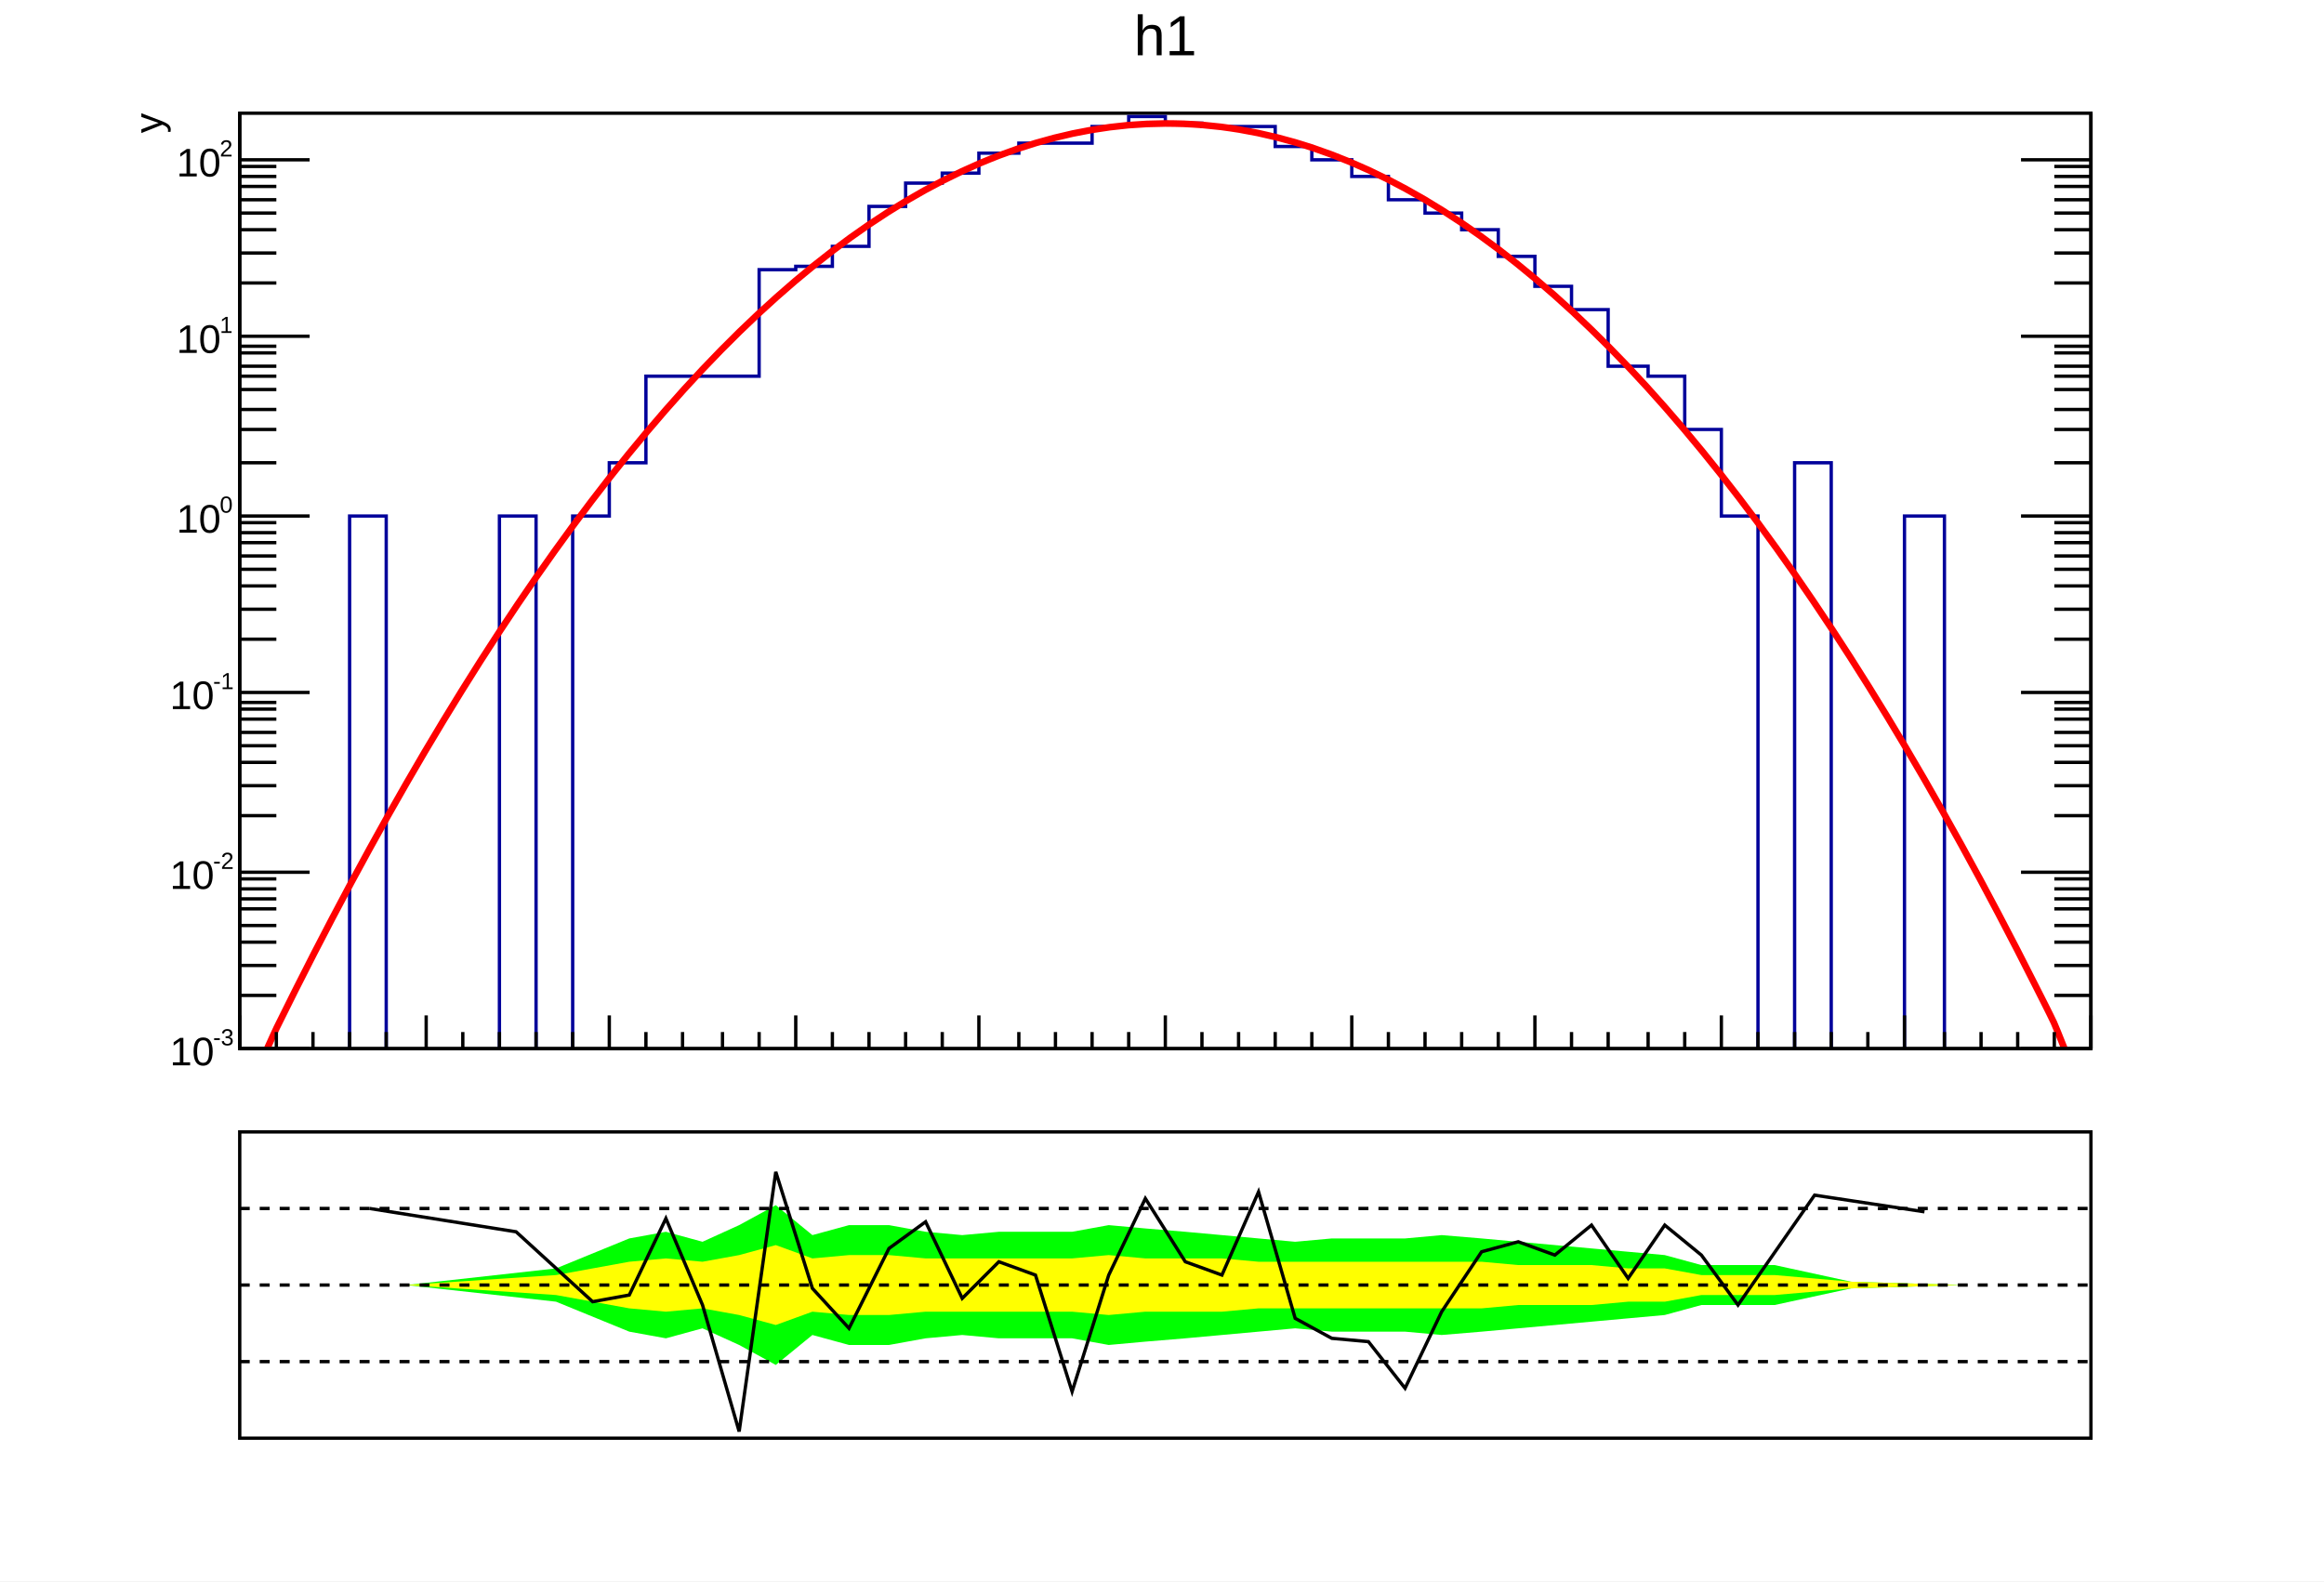
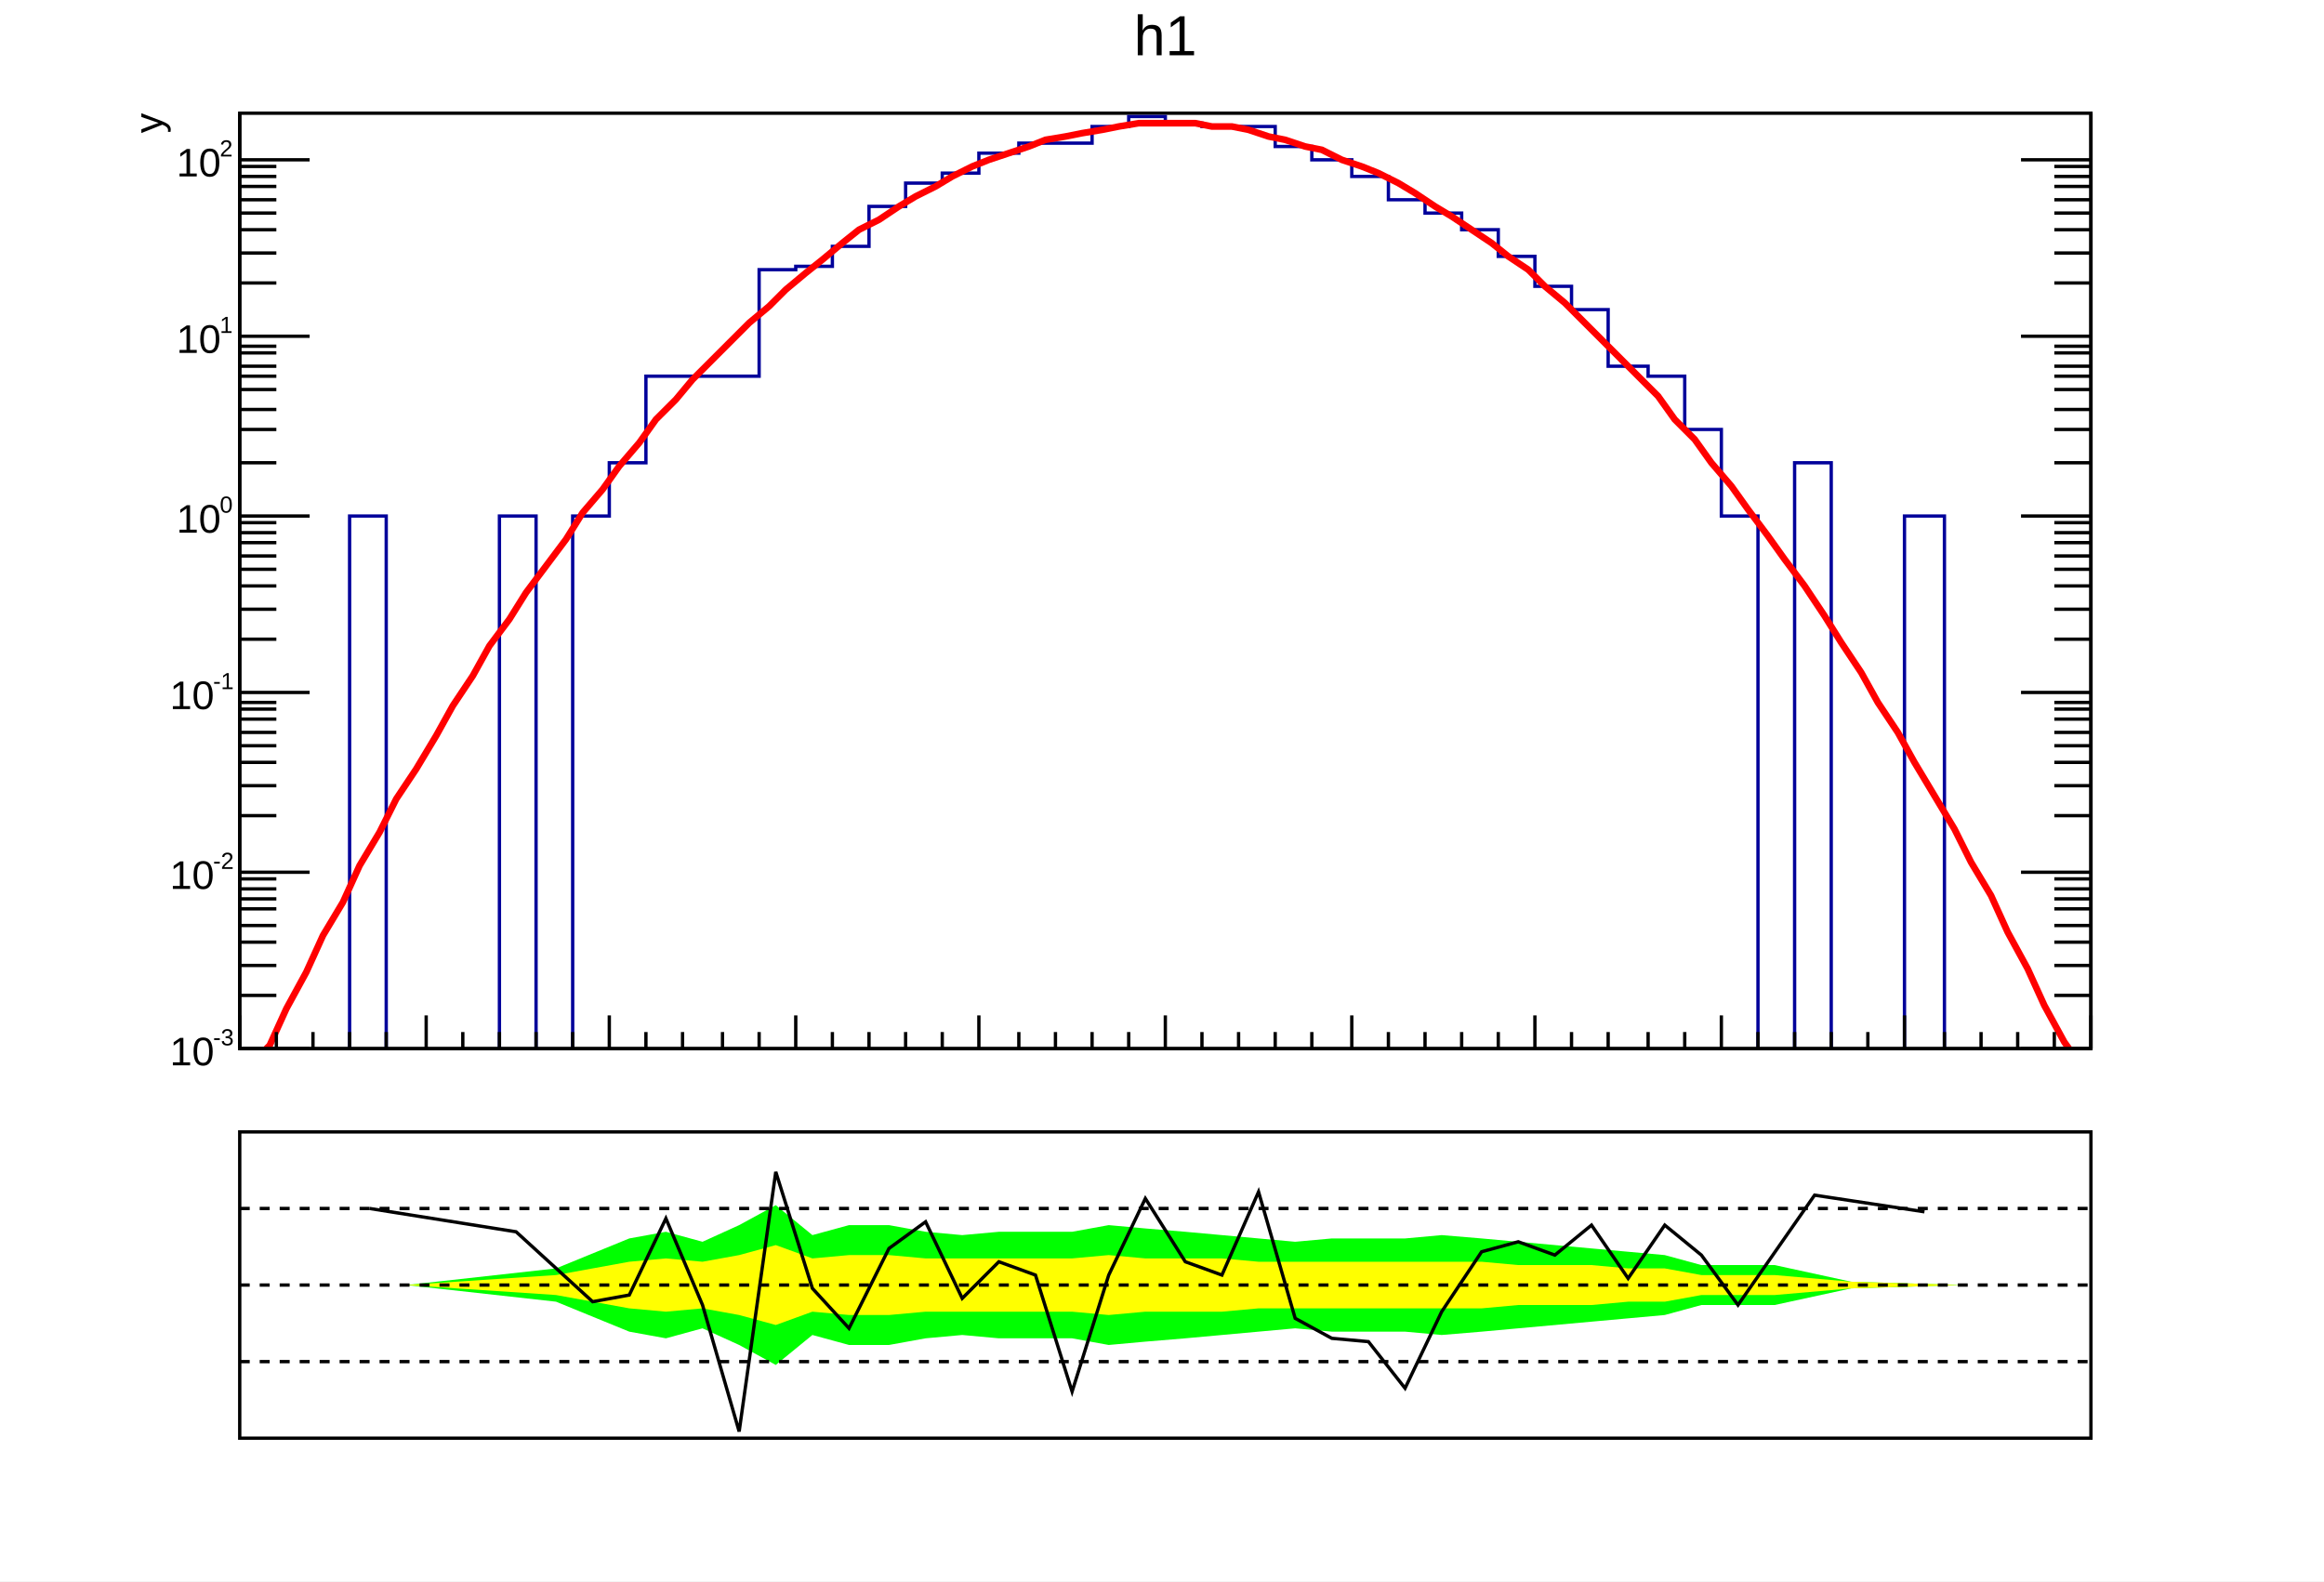
<svg xmlns="http://www.w3.org/2000/svg" viewBox="0 0 698 475" preserveAspectRatio="none" width="698" height="475">
  <path d="M0,0H698V475H0Z" style="fill: white;" />
  <g>
    <svg viewBox="0 0 695 331" preserveAspectRatio="none" x="2" y="1" width="695" height="331">
      <path d="M0,0H695V331H0Z" style="fill: white;" />
      <g>
        <g transform="translate(70,33)">
          <path d="M0,0H556V281H0Z" style="fill: white; stroke: black; stroke-width: 1;" />
          <svg x="0" y="0" overflow="hidden" width="556" height="281" viewBox="0 0 556 281">
            <g>
              <path d="M0,286h33v-165h11v165h34v-165h11v165h11v-165h11v-16h11v-26h34v-32h11v-1h11v-6h11v-12h11v-7h11v-3h11v-6h12v-3h22v-5h11v-3h11v2h11v1h22v6h11v4h12v5h11v7h11v4h11v5h11v8h11v9h11v7h11v17h12v3h11v16h11v26h11v165h11v-181h11v181h22v-165h12v165h44" style="stroke-linejoin: miter; stroke: #00009a; stroke-width: 1; fill: none;" />
            </g>
            <g>
-               <path d="M0,286C0.39,286.4,4.45,287.13,5.56,286S10.01,276.92,11.12,274.67S15.57,265.7,16.68,263.49S21.13,254.71,22.24,252.54S26.69,243.95,27.8,241.83S32.25,233.42,33.36,231.35S37.81,223.14,38.92,221.11S43.37,213.08,44.48,211.1S48.93,203.26,50.04,201.33S54.49,193.68,55.6,191.79S60.05,184.33,61.16,182.49S65.61,175.21,66.72,173.43S71.17,166.34,72.28,164.59S76.73,157.69,77.84,156S82.29,149.28,83.4,147.64S87.85,141.11,88.96,139.51S93.41,133.17,94.52,131.62S98.97,125.47,100.08,123.96S104.53,118,105.64,116.54S110.09,110.77,111.2,109.35S115.65,103.77,116.76,102.4S121.21,97.01,122.32,95.69S126.77,90.48,127.88,89.21S132.33,84.19,133.44,82.96S137.89,78.13,139,76.95S143.45,72.31,144.56,71.17S149.01,66.72,150.12,65.63S154.57,61.37,155.68,60.33S160.13,56.25,161.24,55.26S165.69,51.37,166.8,50.42S171.25,46.72,172.36,45.82S176.81,42.31,177.92,41.46S182.37,38.13,183.48,37.33S187.93,34.19,189.04,33.43S193.49,30.48,194.6,29.77S199.05,27.01,200.16,26.35S204.61,23.78,205.72,23.16S210.17,20.77,211.28,20.21S215.73,18.01,216.84,17.49S221.29,15.48,222.4,15S226.85,13.18,227.96,12.75S232.41,11.12,233.52,10.74S237.97,9.29,239.08,8.96S243.53,7.7,244.64,7.42S249.09,6.35,250.2,6.11S254.65,5.23,255.76,5.04S260.21,4.34,261.32,4.2S265.77,3.69,266.88,3.59S271.33,3.28,272.44,3.23S276.89,3.1,278,3.09S282.45,3.15,283.56,3.19S288.01,3.44,289.12,3.53S293.57,3.97,294.68,4.1S299.13,4.73,300.24,4.91S304.69,5.72,305.8,5.95S310.25,6.95,311.36,7.23S315.81,8.42,316.92,8.74S321.37,10.12,322.48,10.49S326.93,12.05,328.04,12.47S332.49,14.22,333.6,14.69S338.05,16.63,339.16,17.14S343.61,19.27,344.72,19.83S349.17,22.15,350.28,22.76S354.73,25.26,355.84,25.91S360.29,28.61,361.4,29.31S365.85,32.19,366.96,32.94S371.41,36,372.52,36.8S376.97,40.06,378.08,40.9S382.53,44.34,383.64,45.23S388.09,48.86,389.2,49.8S393.65,53.62,394.76,54.6S399.21,58.61,400.32,59.64S404.77,63.84,405.88,64.92S410.33,69.3,411.44,70.43S415.89,75,417,76.17S421.45,80.93,422.56,82.15S427.01,87.1,428.12,88.37S432.57,93.5,433.68,94.82S438.13,100.14,439.24,101.5S443.69,107.01,444.8,108.42S449.25,114.12,450.36,115.57S454.81,121.46,455.92,122.96S460.37,129.04,461.48,130.59S465.93,136.85,467.04,138.45S471.49,144.9,472.6,146.55S477.05,153.19,478.16,154.88S482.61,161.7,483.72,163.44S488.17,170.46,489.28,172.24S493.73,179.45,494.84,181.28S499.29,188.67,500.4,190.55S504.85,198.13,505.96,200.05S510.41,207.82,511.52,209.8S515.97,217.75,517.08,219.77S521.53,227.92,522.64,229.98S527.09,238.32,528.2,240.43S532.65,248.95,533.76,251.11S538.21,259.82,539.32,262.03S543.77,270.78,544.88,273.18S549.33,284.72,550.44,286S555.64,286.42,556,286" style="fill: none; stroke: red; stroke-width: 2;" />
+               <path d="M3,286L9,280L14,269L20,258L25,247L31,237L36,226L42,216L47,206L53,197L59,187L64,178L70,169L75,160L81,152L86,144L92,136L98,128L103,120L109,113L114,106L120,99L125,92L131,86L136,80L142,74L148,68L153,63L159,58L164,53L170,48L175,44L181,39L186,35L192,32L198,28L203,25L209,22L214,19L220,16L225,14L231,12L237,10L242,8L248,7L253,6L259,5L264,4L270,3L275,3L281,3L287,3L292,4L298,4L303,5L309,7L314,8L320,10L325,11L331,14L337,16L342,18L348,21L353,24L359,28L364,31L370,35L376,39L381,43L387,47L392,52L398,57L403,62L409,68L414,73L420,79L426,85L431,92L437,98L442,105L448,112L453,119L459,127L464,134L470,142L476,151L481,159L487,168L492,177L498,186L503,195L509,205L515,215L520,225L526,235L531,246L537,257L542,268L548,279L553,286" style="fill: none; stroke: red; stroke-width: 2;" />
            </g>
          </svg>
          <g>
            <g transform="translate(0,281)">
              <path d="M0,0h556M0,-10V0M11,-5V0M22,-5V0M33,-5V0M44,-5V0M56,-10V0M67,-5V0M78,-5V0M89,-5V0M100,-5V0M111,-10V0M122,-5V0M133,-5V0M145,-5V0M156,-5V0M167,-10V0M178,-5V0M189,-5V0M200,-5V0M211,-5V0M222,-10V0M234,-5V0M245,-5V0M256,-5V0M267,-5V0M278,-10V0M289,-5V0M300,-5V0M311,-5V0M322,-5V0M334,-10V0M345,-5V0M356,-5V0M367,-5V0M378,-5V0M389,-10V0M400,-5V0M411,-5V0M423,-5V0M434,-5V0M445,-10V0M456,-5V0M467,-5V0M478,-5V0M489,-5V0M500,-10V0M512,-5V0M523,-5V0M534,-5V0M545,-5V0M556,-10V0" style="stroke: black; stroke-width: 1;" />
            </g>
            <g>
              <path d="M0,0v281M556,0v281M21,281H0M11,265H0M11,256H0M11,249H0M11,244H0M11,239H0M11,236H0M11,233H0M11,230H0M21,228H0M11,211H0M11,202H0M11,195H0M11,190H0M11,186H0M11,182H0M11,179H0M11,177H0M21,174H0M11,158H0M11,149H0M11,142H0M11,137H0M11,133H0M11,129H0M11,126H0M11,123H0M21,121H0M11,105H0M11,95H0M11,89H0M11,83H0M11,79H0M11,76H0M11,72H0M11,70H0M21,67H0M11,51H0M11,42H0M11,35H0M11,30H0M11,26H0M11,22H0M11,19H0M11,16H0M21,14H0M535,281H556M545,265H556M545,256H556M545,249H556M545,244H556M545,239H556M545,236H556M545,233H556M545,230H556M535,228H556M545,211H556M545,202H556M545,195H556M545,190H556M545,186H556M545,182H556M545,179H556M545,177H556M535,174H556M545,158H556M545,149H556M545,142H556M545,137H556M545,133H556M545,129H556M545,126H556M545,123H556M535,121H556M545,105H556M545,95H556M545,89H556M545,83H556M545,79H556M545,76H556M545,72H556M545,70H556M535,67H556M545,51H556M545,42H556M545,35H556M545,30H556M545,26H556M545,22H556M545,19H556M545,16H556M535,14H556" style="stroke: black; stroke-width: 1;" />
              <g font-family="Arial" font-size="12" space="preserve">
                <g transform="translate(-21,286)">
                  <text fill="black" font-size="12">
          10
         </text>
                  <text fill="black" font-size="7" transform="translate(13,-6)">
          -3
         </text>
                </g>
                <g transform="translate(-21,233)">
                  <text fill="black" font-size="12">
          10
         </text>
                  <text fill="black" font-size="7" transform="translate(13,-6)">
          -2
         </text>
                </g>
                <g transform="translate(-21,179)">
                  <text fill="black" font-size="12">
          10
         </text>
                  <text fill="black" font-size="7" transform="translate(13,-6)">
          -1
         </text>
                </g>
                <g transform="translate(-19,126)">
                  <text fill="black" font-size="12">
          10
         </text>
                  <text fill="black" font-size="7" transform="translate(13,-6)">
          0
         </text>
                </g>
                <g transform="translate(-19,72)">
                  <text fill="black" font-size="12">
          10
         </text>
                  <text fill="black" font-size="7" transform="translate(13,-6)">
          1
         </text>
                </g>
                <g transform="translate(-19,19)">
                  <text fill="black" font-size="12">
          10
         </text>
                  <text fill="black" font-size="7" transform="translate(13,-6)">
          2
         </text>
                </g>
              </g>
              <g font-family="Arial" font-size="12" space="preserve" transform="translate(-28)">
                <text fill="black" text-anchor="end" dy=".4em" transform="rotate(270)">
         y
        </text>
              </g>
            </g>
          </g>
        </g>
        <g transform="translate(70,2)" font-family="Arial" font-size="17" space="preserve">
          <text fill="black" text-anchor="middle" dy=".8em" transform="translate(278)">
      h1
     </text>
        </g>
      </g>
    </svg>
    <svg viewBox="0 0 695 141" preserveAspectRatio="none" x="2" y="333" width="695" height="141">
      <path d="M0,0H695V141H0Z" style="fill: white;" />
      <g>
        <g transform="translate(70,7)">
          <path d="M0,0H556V92H0Z" style="fill: white; stroke: black; stroke-width: 1;" />
          <svg x="0" y="0" overflow="hidden" width="556" height="92" viewBox="0 0 556 92">
            <g>
              <path d="M50,46l45,5l22,9l11,2l11,-3l11,5l11,6l11,-9l11,3h12l11,-2l11,-1l11,1h22l11,2l11,-1l12,-1l11,-1l11,-1l11,-1l11,1h22l11,1l12,-1l11,-1l11,-1l11,-1l11,-1l11,-1l11,-3h22l23,-5l33,-1L517,46l-33,-1l-23,-5h-22l-11,-3l-11,-1l-11,-1l-11,-1l-11,-1l-11,-1l-12,-1l-11,1h-22l-11,1l-11,-1l-11,-1l-11,-1l-12,-1l-11,-1l-11,2h-22l-11,1l-11,-1l-11,-2h-12l-11,3l-11,-9l-11,6l-11,5l-11,-3l-11,2l-22,9l-45,5Z" style="fill: #00ff00;" />
            </g>
            <g>
              <path d="M50,46l45,3l22,4l11,1l11,-1l11,2l11,3l11,-4l11,1h12l11,-1h44l11,1l11,-1h23l11,-1h67l11,-1h22l11,-1h11l11,-2h22l23,-2l33,-1L517,46l-33,-1l-23,-2h-22l-11,-2h-11l-11,-1h-22l-11,-1h-67l-11,-1h-23l-11,-1l-11,1h-44l-11,-1h-12l-11,1l-11,-4l-11,3l-11,2l-11,-1l-11,1l-22,4l-45,3Z" style="fill: #ffff00;" />
            </g>
            <g>
              <path d="M39,23l44,7l23,21l11,-2l11,-23l11,26l11,38l11,-78l11,35l11,12l12,-24l11,-8l11,23l11,-11l11,4l11,35l11,-35l11,-23l12,19l11,4l11,-25l11,38l11,6l11,1l11,14l11,-23l12,-18l11,-3l11,4l11,-9l11,16l11,-16l11,9l11,15l23,-33l33,5" style="stroke: black; stroke-width: 1; fill: none;" />
            </g>
          </svg>
        </g>
        <g>
          <path d="M70,30H625" style="stroke: black; stroke-width: 1; stroke-dasharray: 3,3;" />
        </g>
        <g>
          <path d="M70,53H625" style="stroke: black; stroke-width: 1; stroke-dasharray: 3,3;" />
        </g>
        <g>
          <path d="M70,76H625" style="stroke: black; stroke-width: 1; stroke-dasharray: 3,3;" />
        </g>
      </g>
    </svg>
  </g>
</svg>
